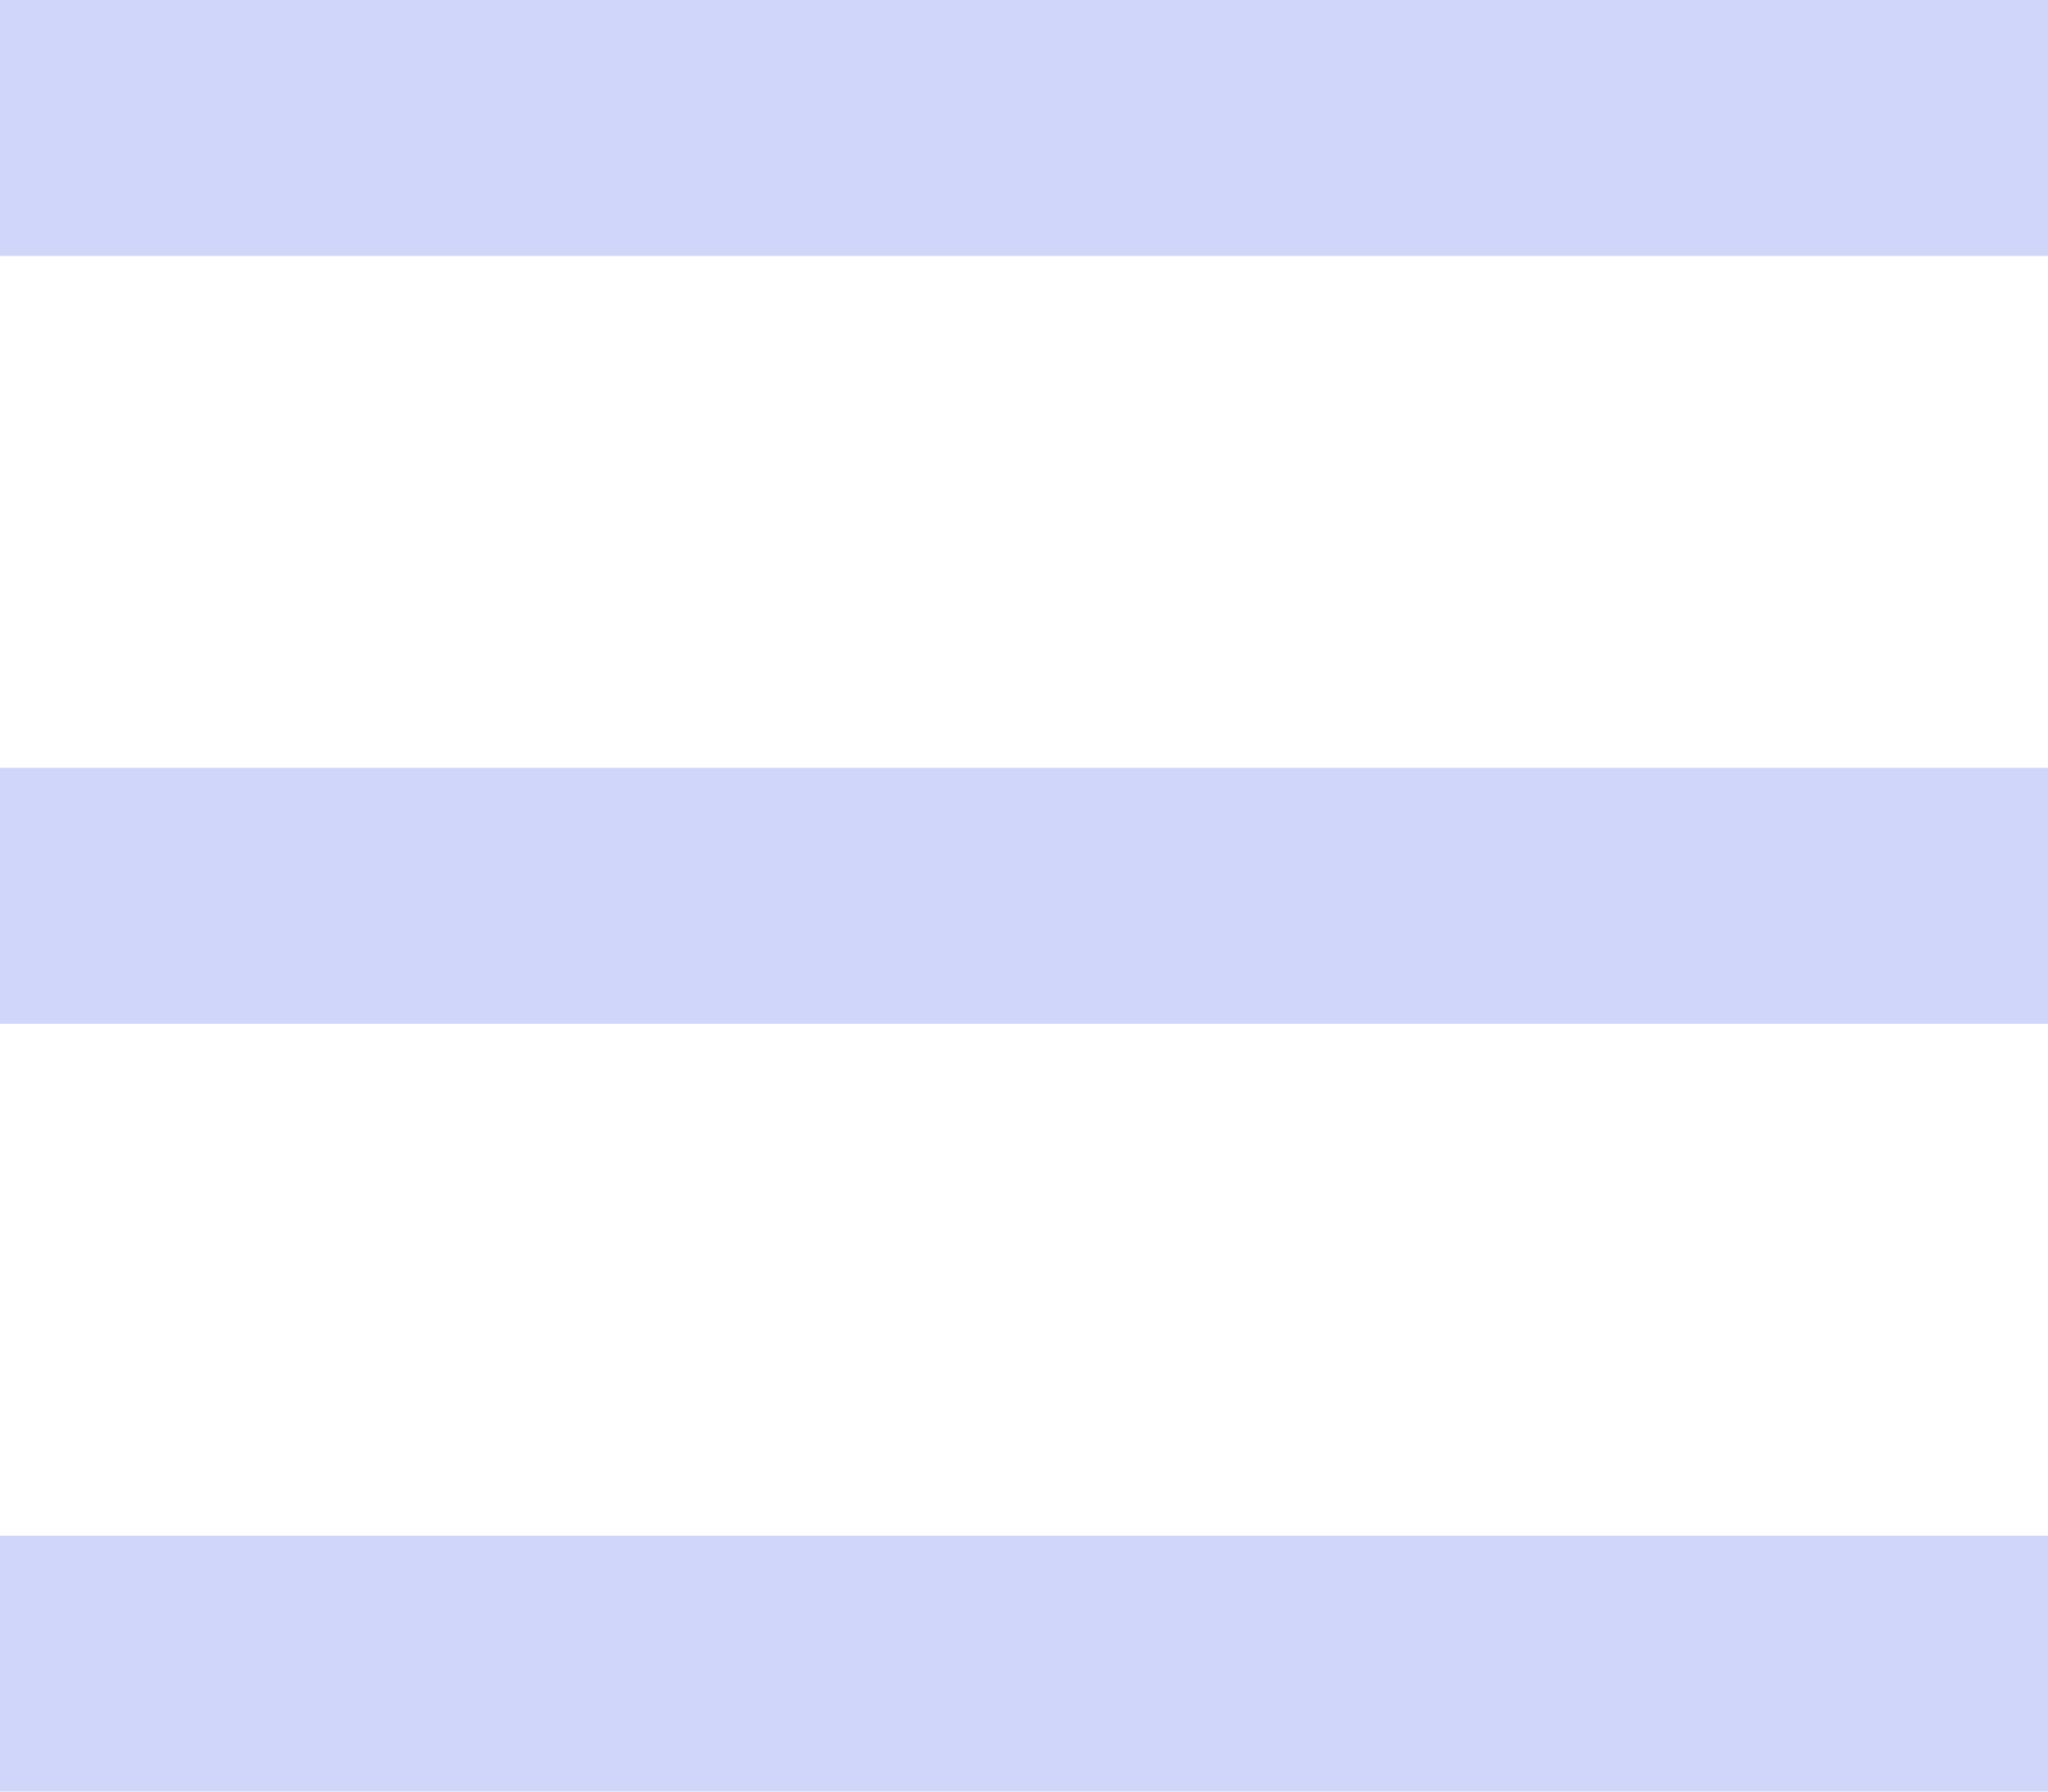
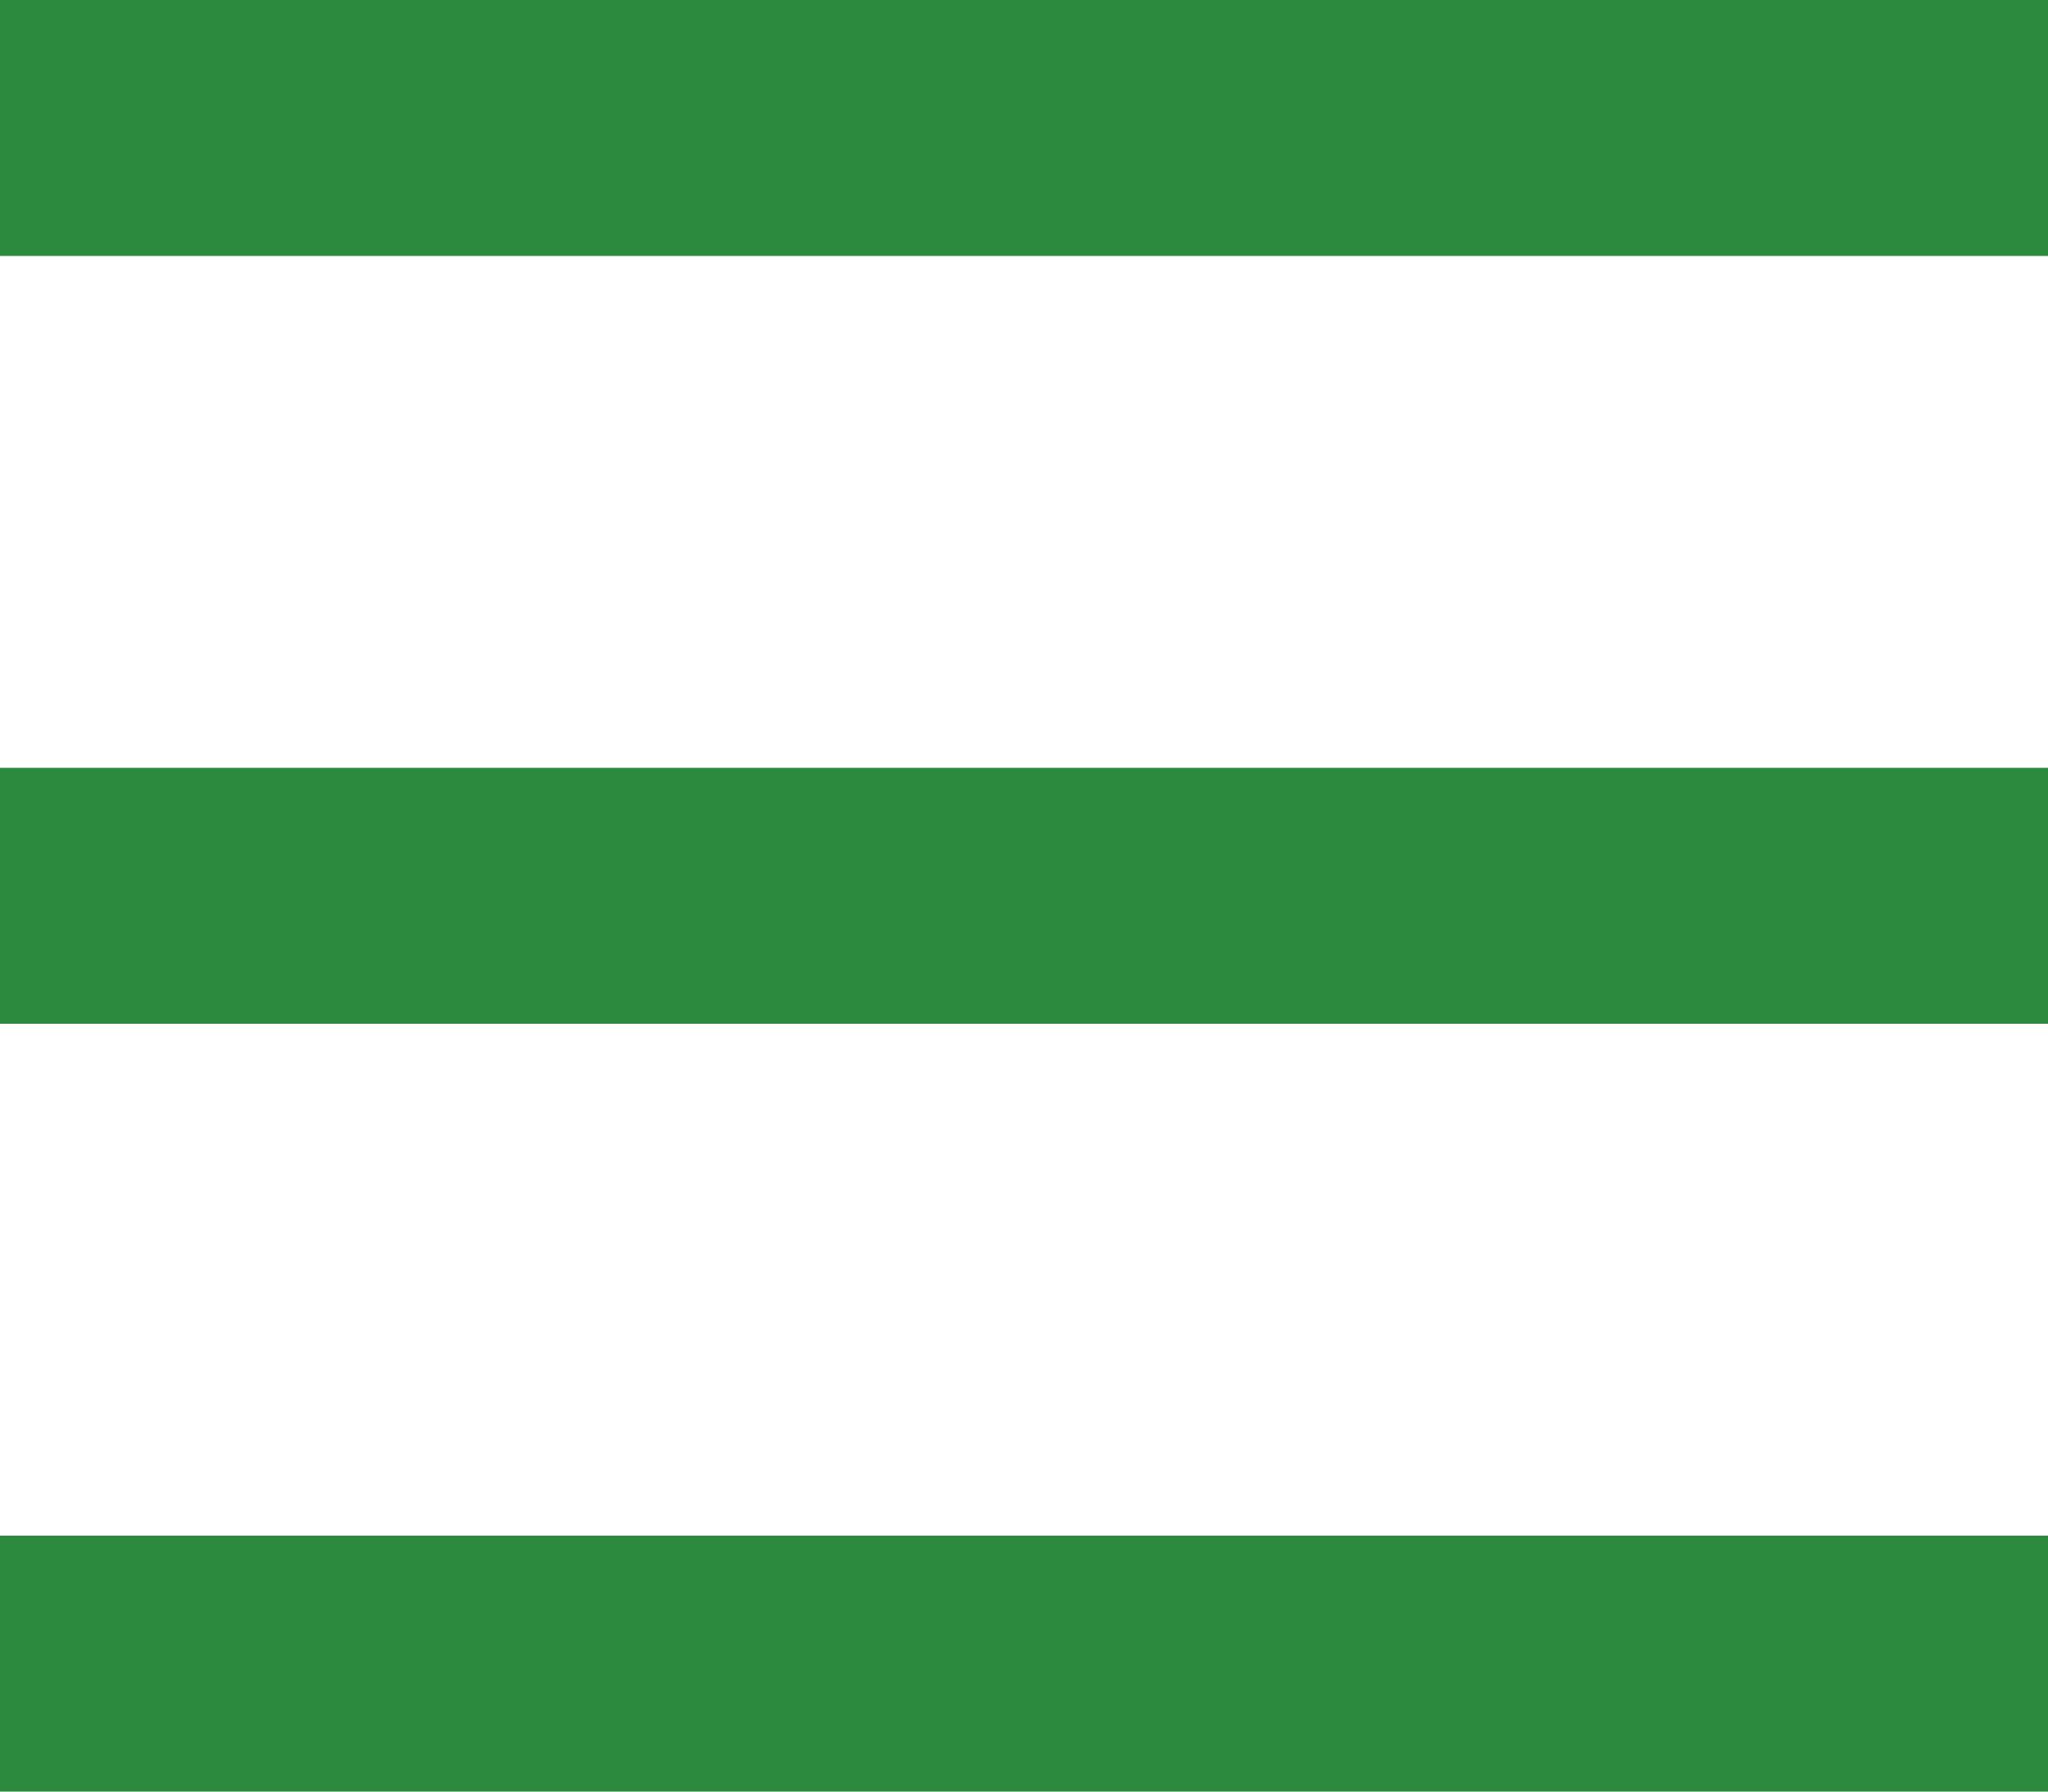
<svg xmlns="http://www.w3.org/2000/svg" width="24" height="21">
-   <g fill="#D0D6F9" fill-rule="evenodd">
+   <g fill="#2b8a3e" fill-rule="evenodd">
    <path d="M0 0h24v3H0zM0 9h24v3H0zM0 18h24v3H0z" />
  </g>
</svg>
